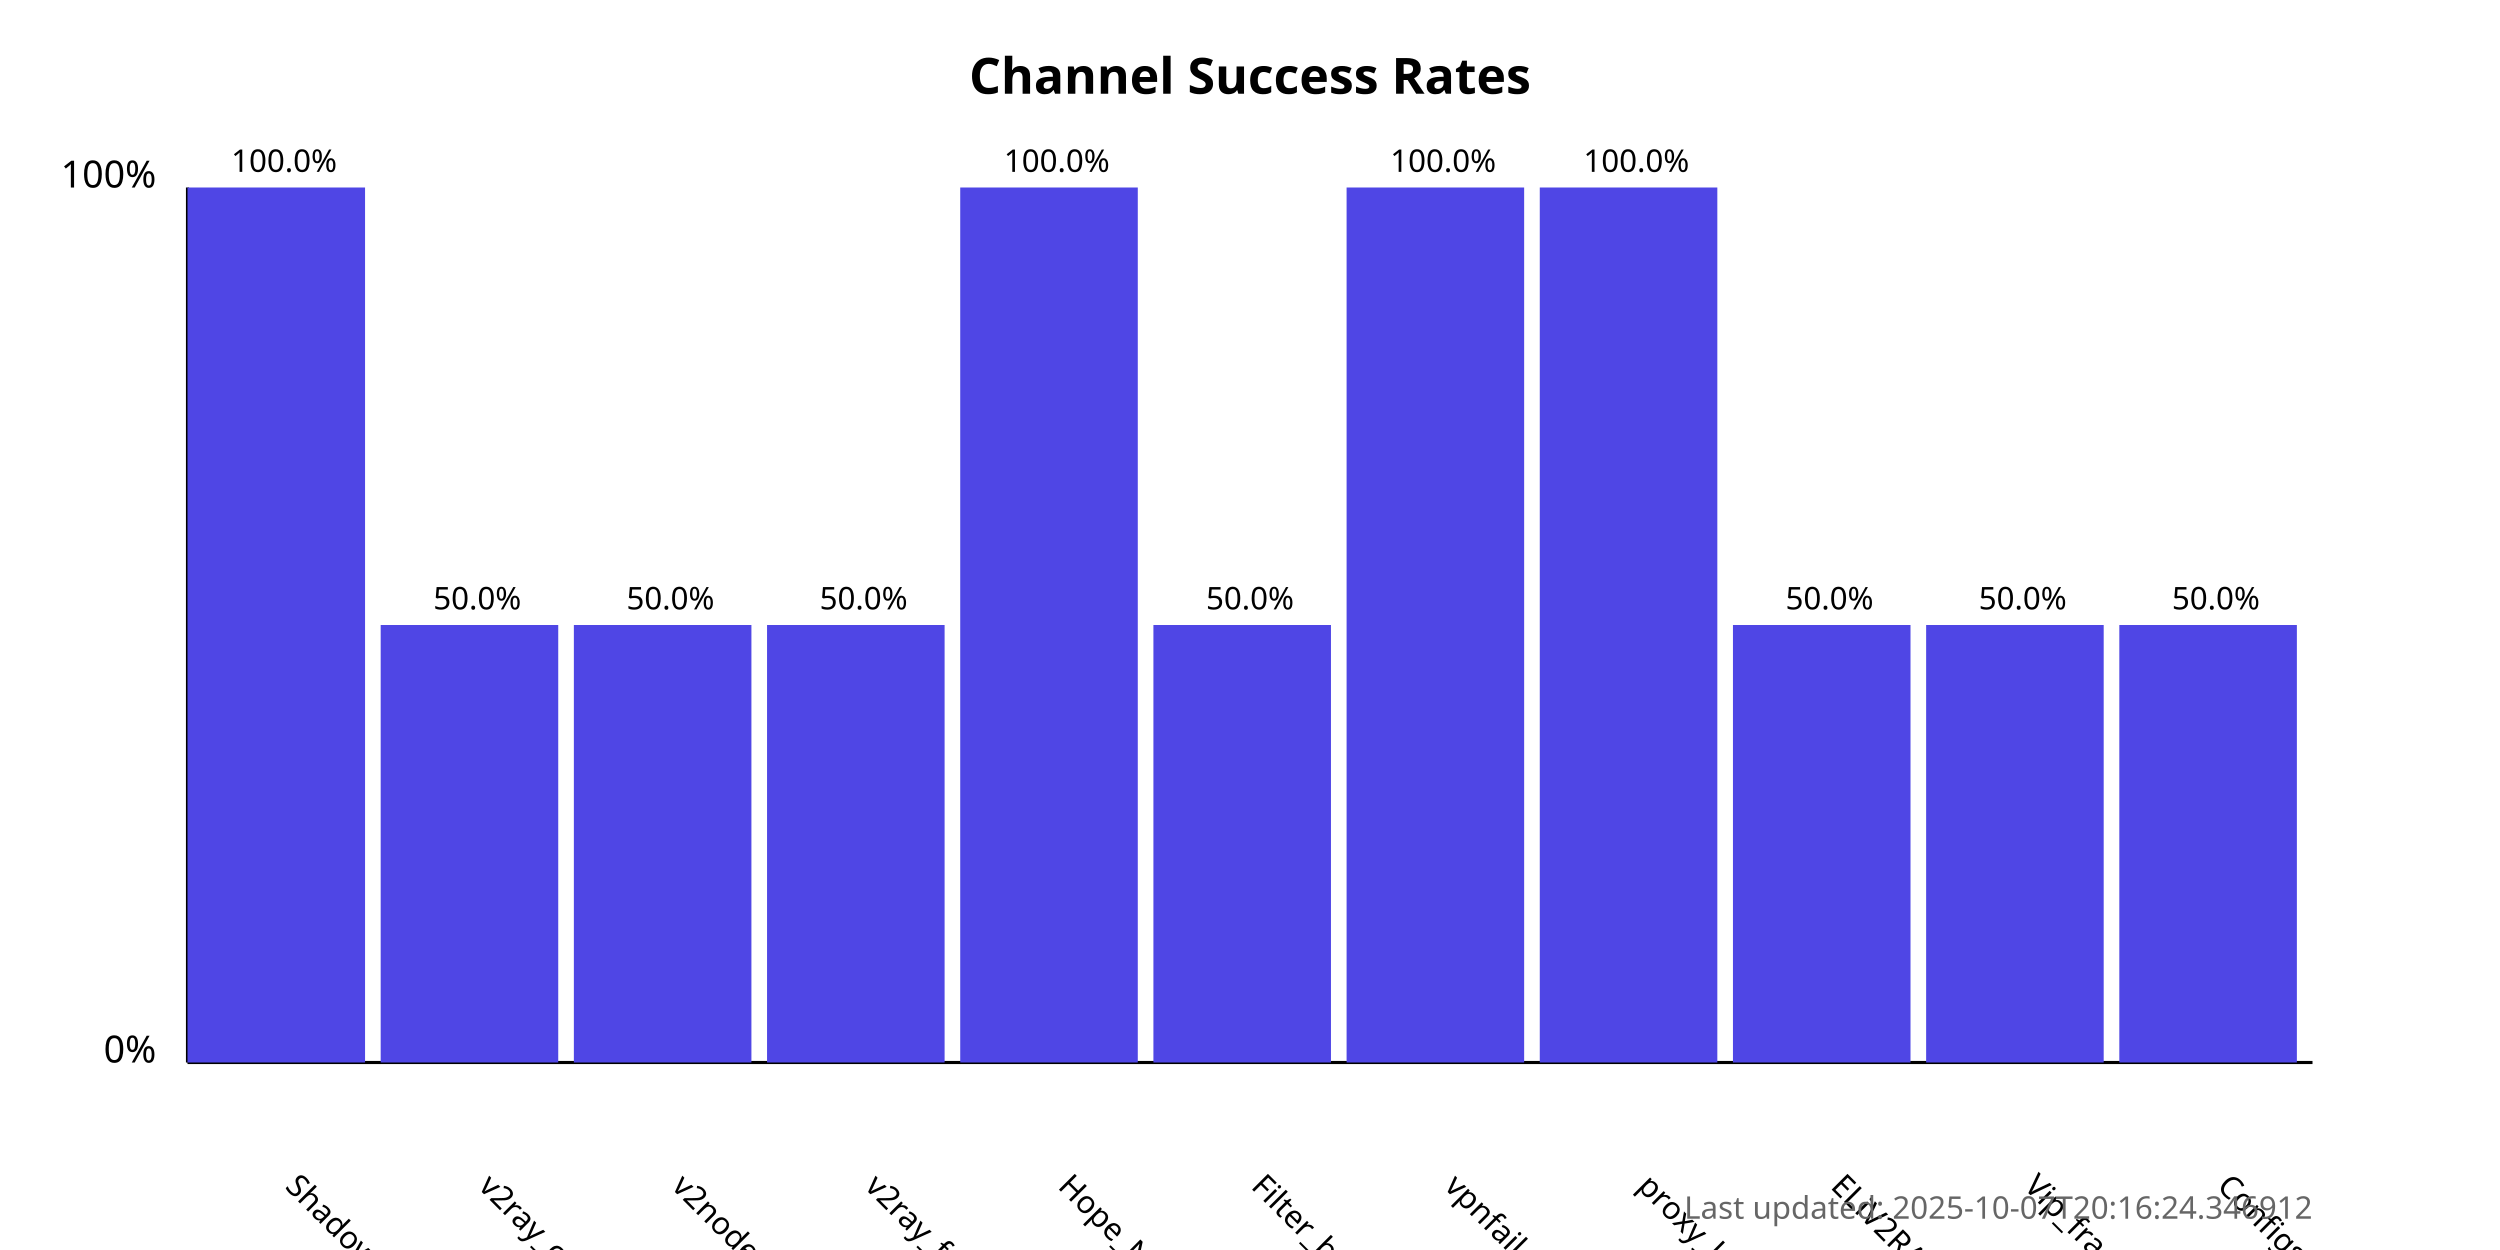
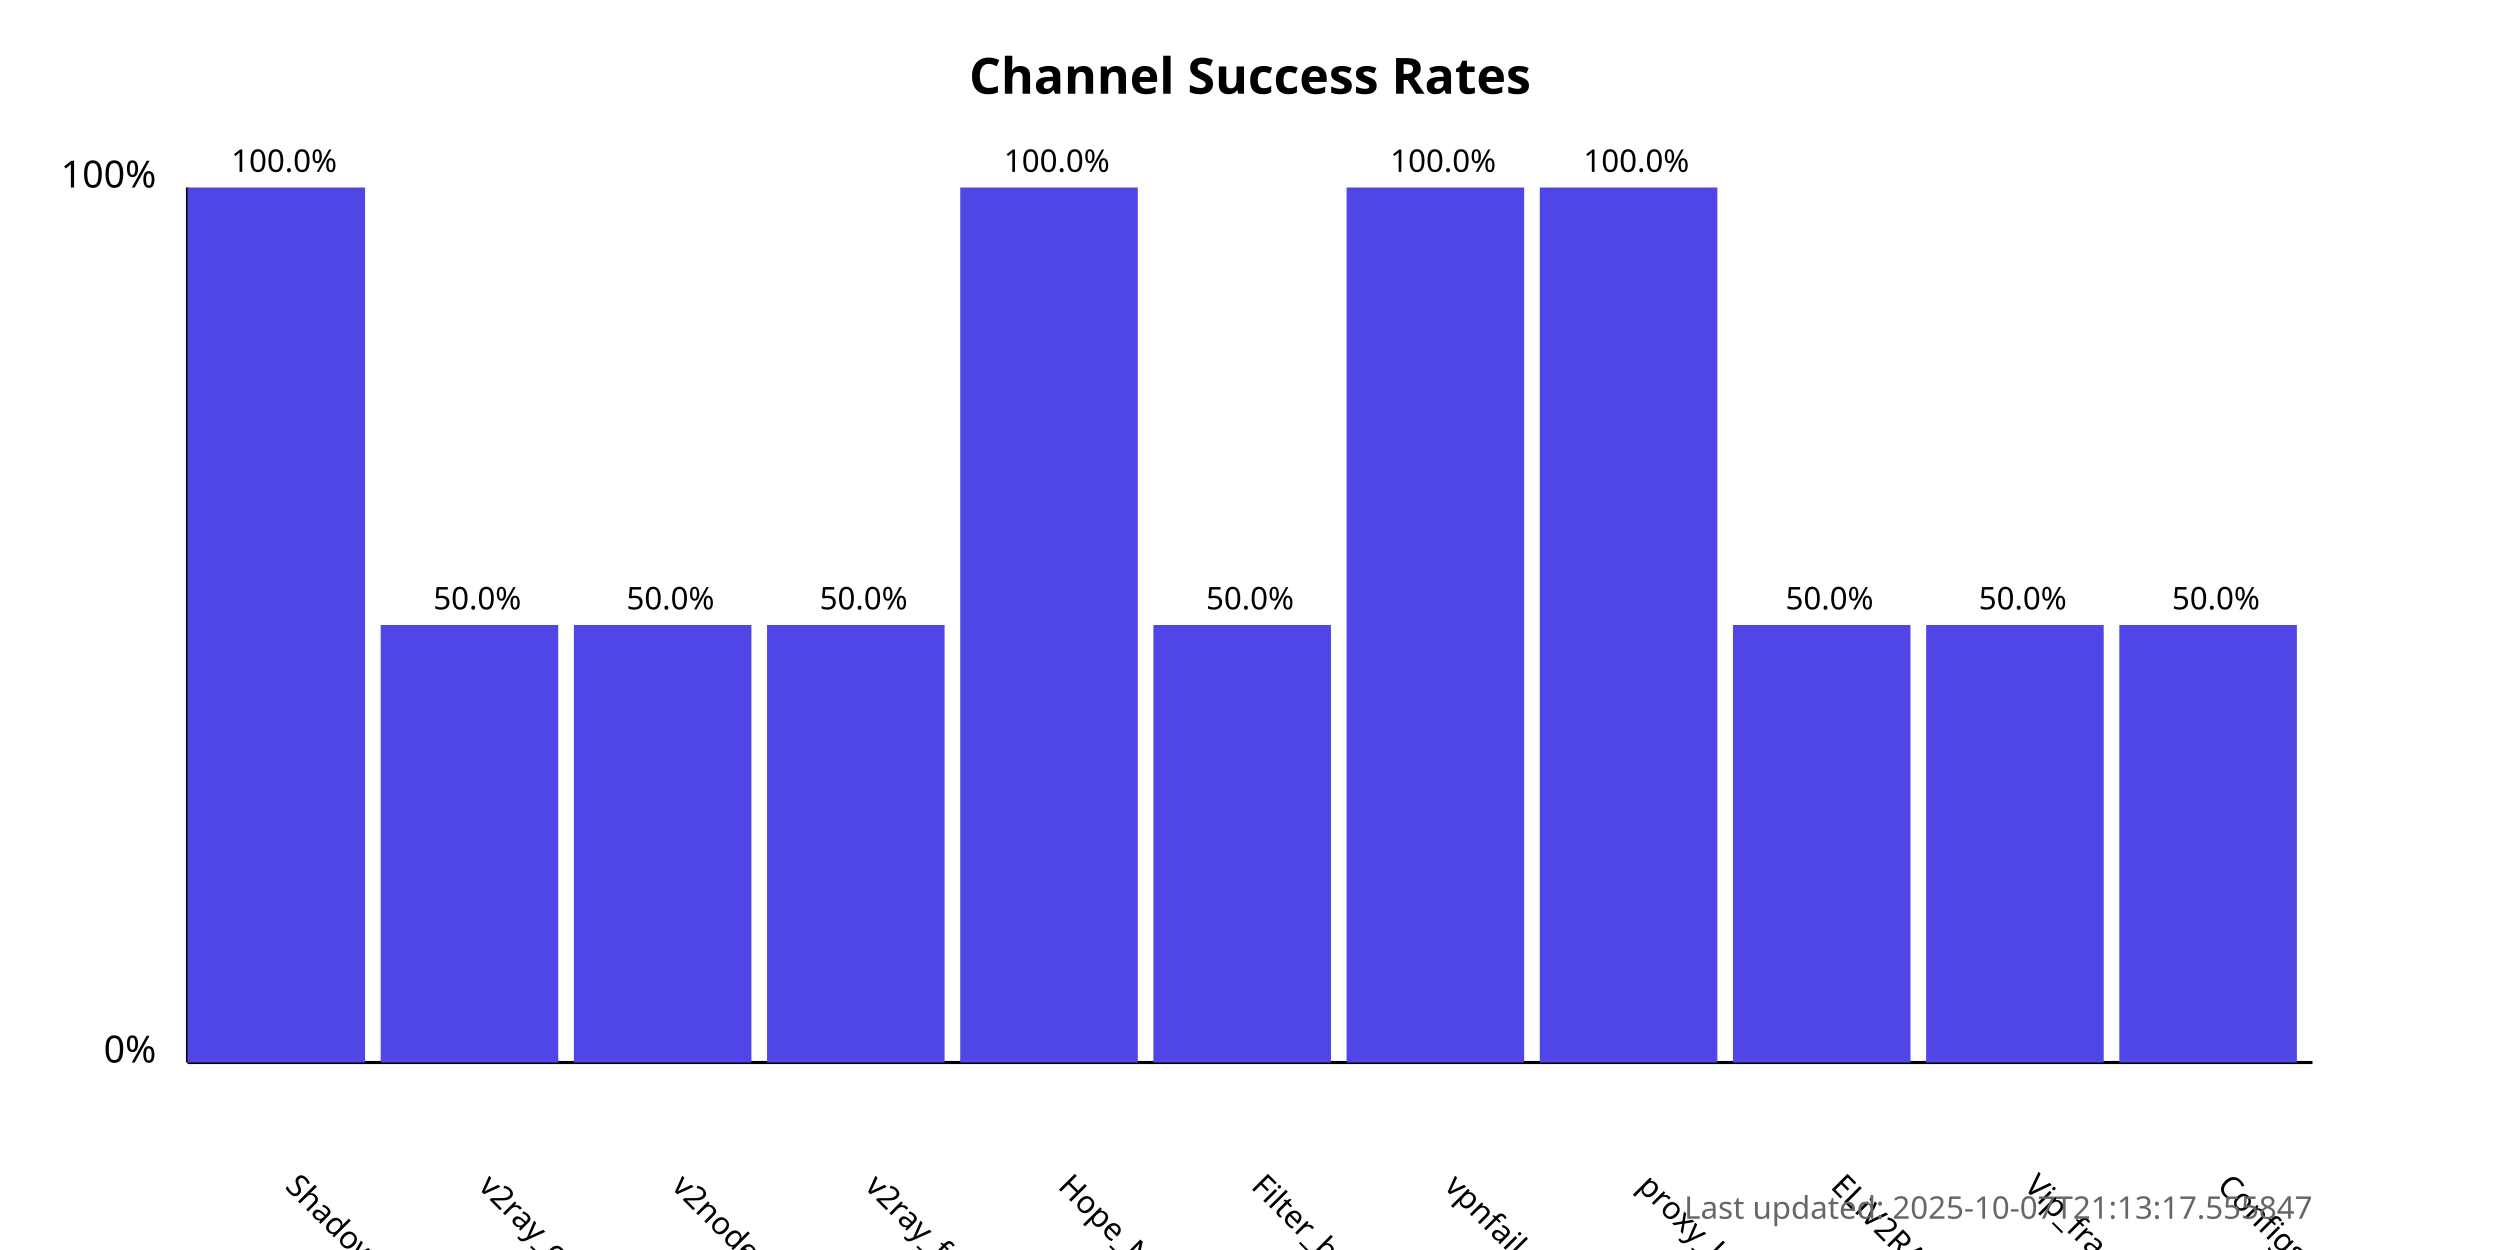
<svg xmlns="http://www.w3.org/2000/svg" width="800" height="400">
  <style>
            .chart-title { font: bold 16px sans-serif; }
            .axis-label { font: 12px sans-serif; }
            .tick-label { font: 10px sans-serif; }
            .bar { fill: #4f46e5; }
            .bar:hover { fill: #6366f1; }
            .timestamp { font: 10px sans-serif; fill: #666; }
        </style>
  <text x="400.0" y="30" text-anchor="middle" class="chart-title">
            Channel Success Rates
        </text>
  <line x1="60" y1="340" x2="60" y2="60" stroke="black" stroke-width="1" />
  <line x1="60" y1="340" x2="740" y2="340" stroke="black" stroke-width="1" />
  <text x="50" y="340" text-anchor="end" class="axis-label">0%</text>
  <text x="50" y="60" text-anchor="end" class="axis-label">100%</text>
  <g>
    <rect x="60" y="60.0" width="56.818" height="280.0" class="bar" />
    <text x="90.909" y="380" transform="rotate(45, 90.90909, 380)" text-anchor="start" class="tick-label">
                ShadowProxy66
            </text>
    <text x="90.909" y="55.0" text-anchor="middle" class="tick-label">
                100.0%
            </text>
  </g>
  <g>
    <rect x="121.818" y="200.0" width="56.818" height="140.0" class="bar" />
    <text x="152.727" y="380" transform="rotate(45, 152.7273, 380)" text-anchor="start" class="tick-label">
                v2ray_configs_pool
            </text>
    <text x="152.727" y="195.0" text-anchor="middle" class="tick-label">
                50.0%
            </text>
  </g>
  <g>
    <rect x="183.636" y="200.0" width="56.818" height="140.0" class="bar" />
    <text x="214.545" y="380" transform="rotate(45, 214.5455, 380)" text-anchor="start" class="tick-label">
                v2nodes
            </text>
    <text x="214.545" y="195.0" text-anchor="middle" class="tick-label">
                50.0%
            </text>
  </g>
  <g>
    <rect x="245.455" y="200.0" width="56.818" height="140.0" class="bar" />
    <text x="276.364" y="380" transform="rotate(45, 276.3636, 380)" text-anchor="start" class="tick-label">
                v2ray_free_conf
            </text>
    <text x="276.364" y="195.0" text-anchor="middle" class="tick-label">
                50.0%
            </text>
  </g>
  <g>
    <rect x="307.273" y="60.0" width="56.818" height="280.0" class="bar" />
    <text x="338.182" y="380" transform="rotate(45, 338.1818, 380)" text-anchor="start" class="tick-label">
                Hope_Net
            </text>
    <text x="338.182" y="55.0" text-anchor="middle" class="tick-label">
                100.0%
            </text>
  </g>
  <g>
    <rect x="369.091" y="200.0" width="56.818" height="140.0" class="bar" />
    <text x="400.0" y="380" transform="rotate(45, 400.0, 380)" text-anchor="start" class="tick-label">
                Filter_breaker
            </text>
    <text x="400.0" y="195.0" text-anchor="middle" class="tick-label">
                50.0%
            </text>
  </g>
  <g>
    <rect x="430.909" y="60.0" width="56.818" height="280.0" class="bar" />
    <text x="461.818" y="380" transform="rotate(45, 461.8182, 380)" text-anchor="start" class="tick-label">
                vpnfail_vless
            </text>
    <text x="461.818" y="55.0" text-anchor="middle" class="tick-label">
                100.0%
            </text>
  </g>
  <g>
    <rect x="492.727" y="60.0" width="56.818" height="280.0" class="bar" />
    <text x="523.636" y="380" transform="rotate(45, 523.6364, 380)" text-anchor="start" class="tick-label">
                proxy_kafee
            </text>
    <text x="523.636" y="55.0" text-anchor="middle" class="tick-label">
                100.0%
            </text>
  </g>
  <g>
    <rect x="554.545" y="200.0" width="56.818" height="140.0" class="bar" />
    <text x="585.455" y="380" transform="rotate(45, 585.4545, 380)" text-anchor="start" class="tick-label">
                ELiV2RAY
            </text>
    <text x="585.455" y="195.0" text-anchor="middle" class="tick-label">
                50.0%
            </text>
  </g>
  <g>
    <rect x="616.364" y="200.0" width="56.818" height="140.0" class="bar" />
    <text x="647.273" y="380" transform="rotate(45, 647.2727, 380)" text-anchor="start" class="tick-label">
                Vip_fragment_v2ray
            </text>
    <text x="647.273" y="195.0" text-anchor="middle" class="tick-label">
                50.0%
            </text>
  </g>
  <g>
    <rect x="678.182" y="200.0" width="56.818" height="140.0" class="bar" />
    <text x="709.091" y="380" transform="rotate(45, 709.0909, 380)" text-anchor="start" class="tick-label">
                ConfigsHubPlus
            </text>
    <text x="709.091" y="195.0" text-anchor="middle" class="tick-label">
                50.0%
            </text>
  </g>
  <text x="740" y="390" text-anchor="end" class="timestamp">
-             Last updated: 2025-10-07T20:16:24.346912
+             Last updated: 2025-10-07T21:13:17.555847
        </text>
</svg>
